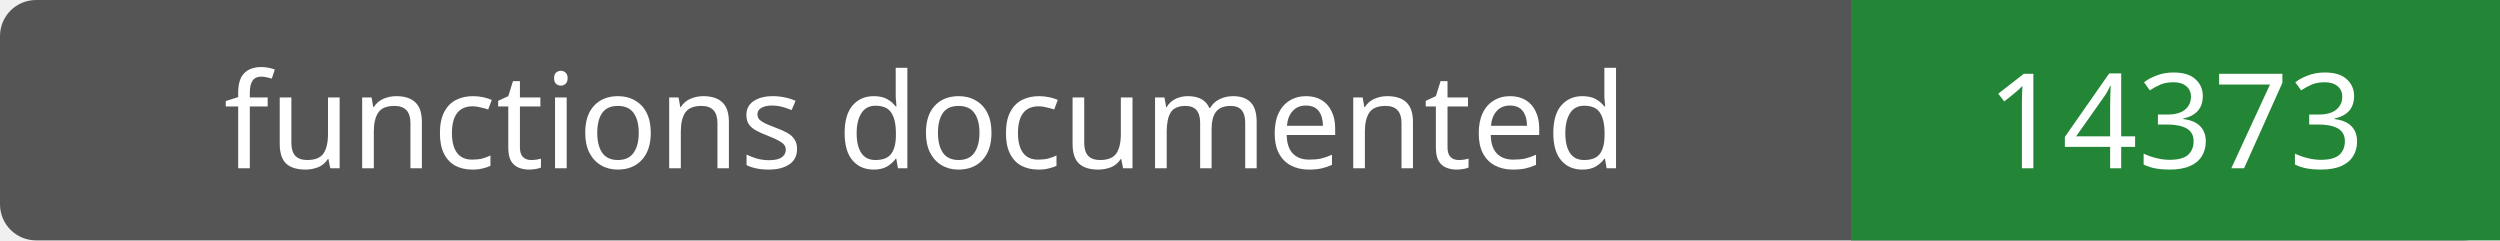
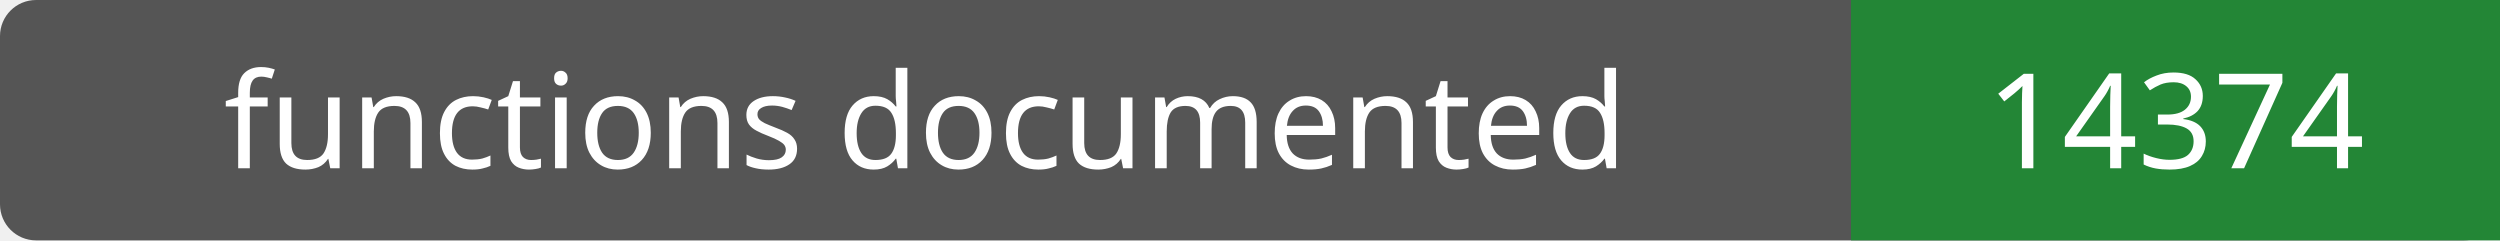
- <svg xmlns="http://www.w3.org/2000/svg" width="208" height="20" role="img" aria-label="functions documented: 14373">
+ <svg xmlns="http://www.w3.org/2000/svg" width="208" height="20" role="img" aria-label="functions documented: 14374">
  <rect width="208" height="20" rx="3" fill="#555" />
  <path fill="#238636" d="M154 0h54v20H154z" />
  <g fill="#fff" text-anchor="middle" font-family="Verdana,sans-serif" font-size="11">
    <text x="77.0" y="14">functions documented</text>
-     <text x="181.0" y="14">14373</text>
+     <text x="181.0" y="14">14374</text>
  </g>
</svg>
